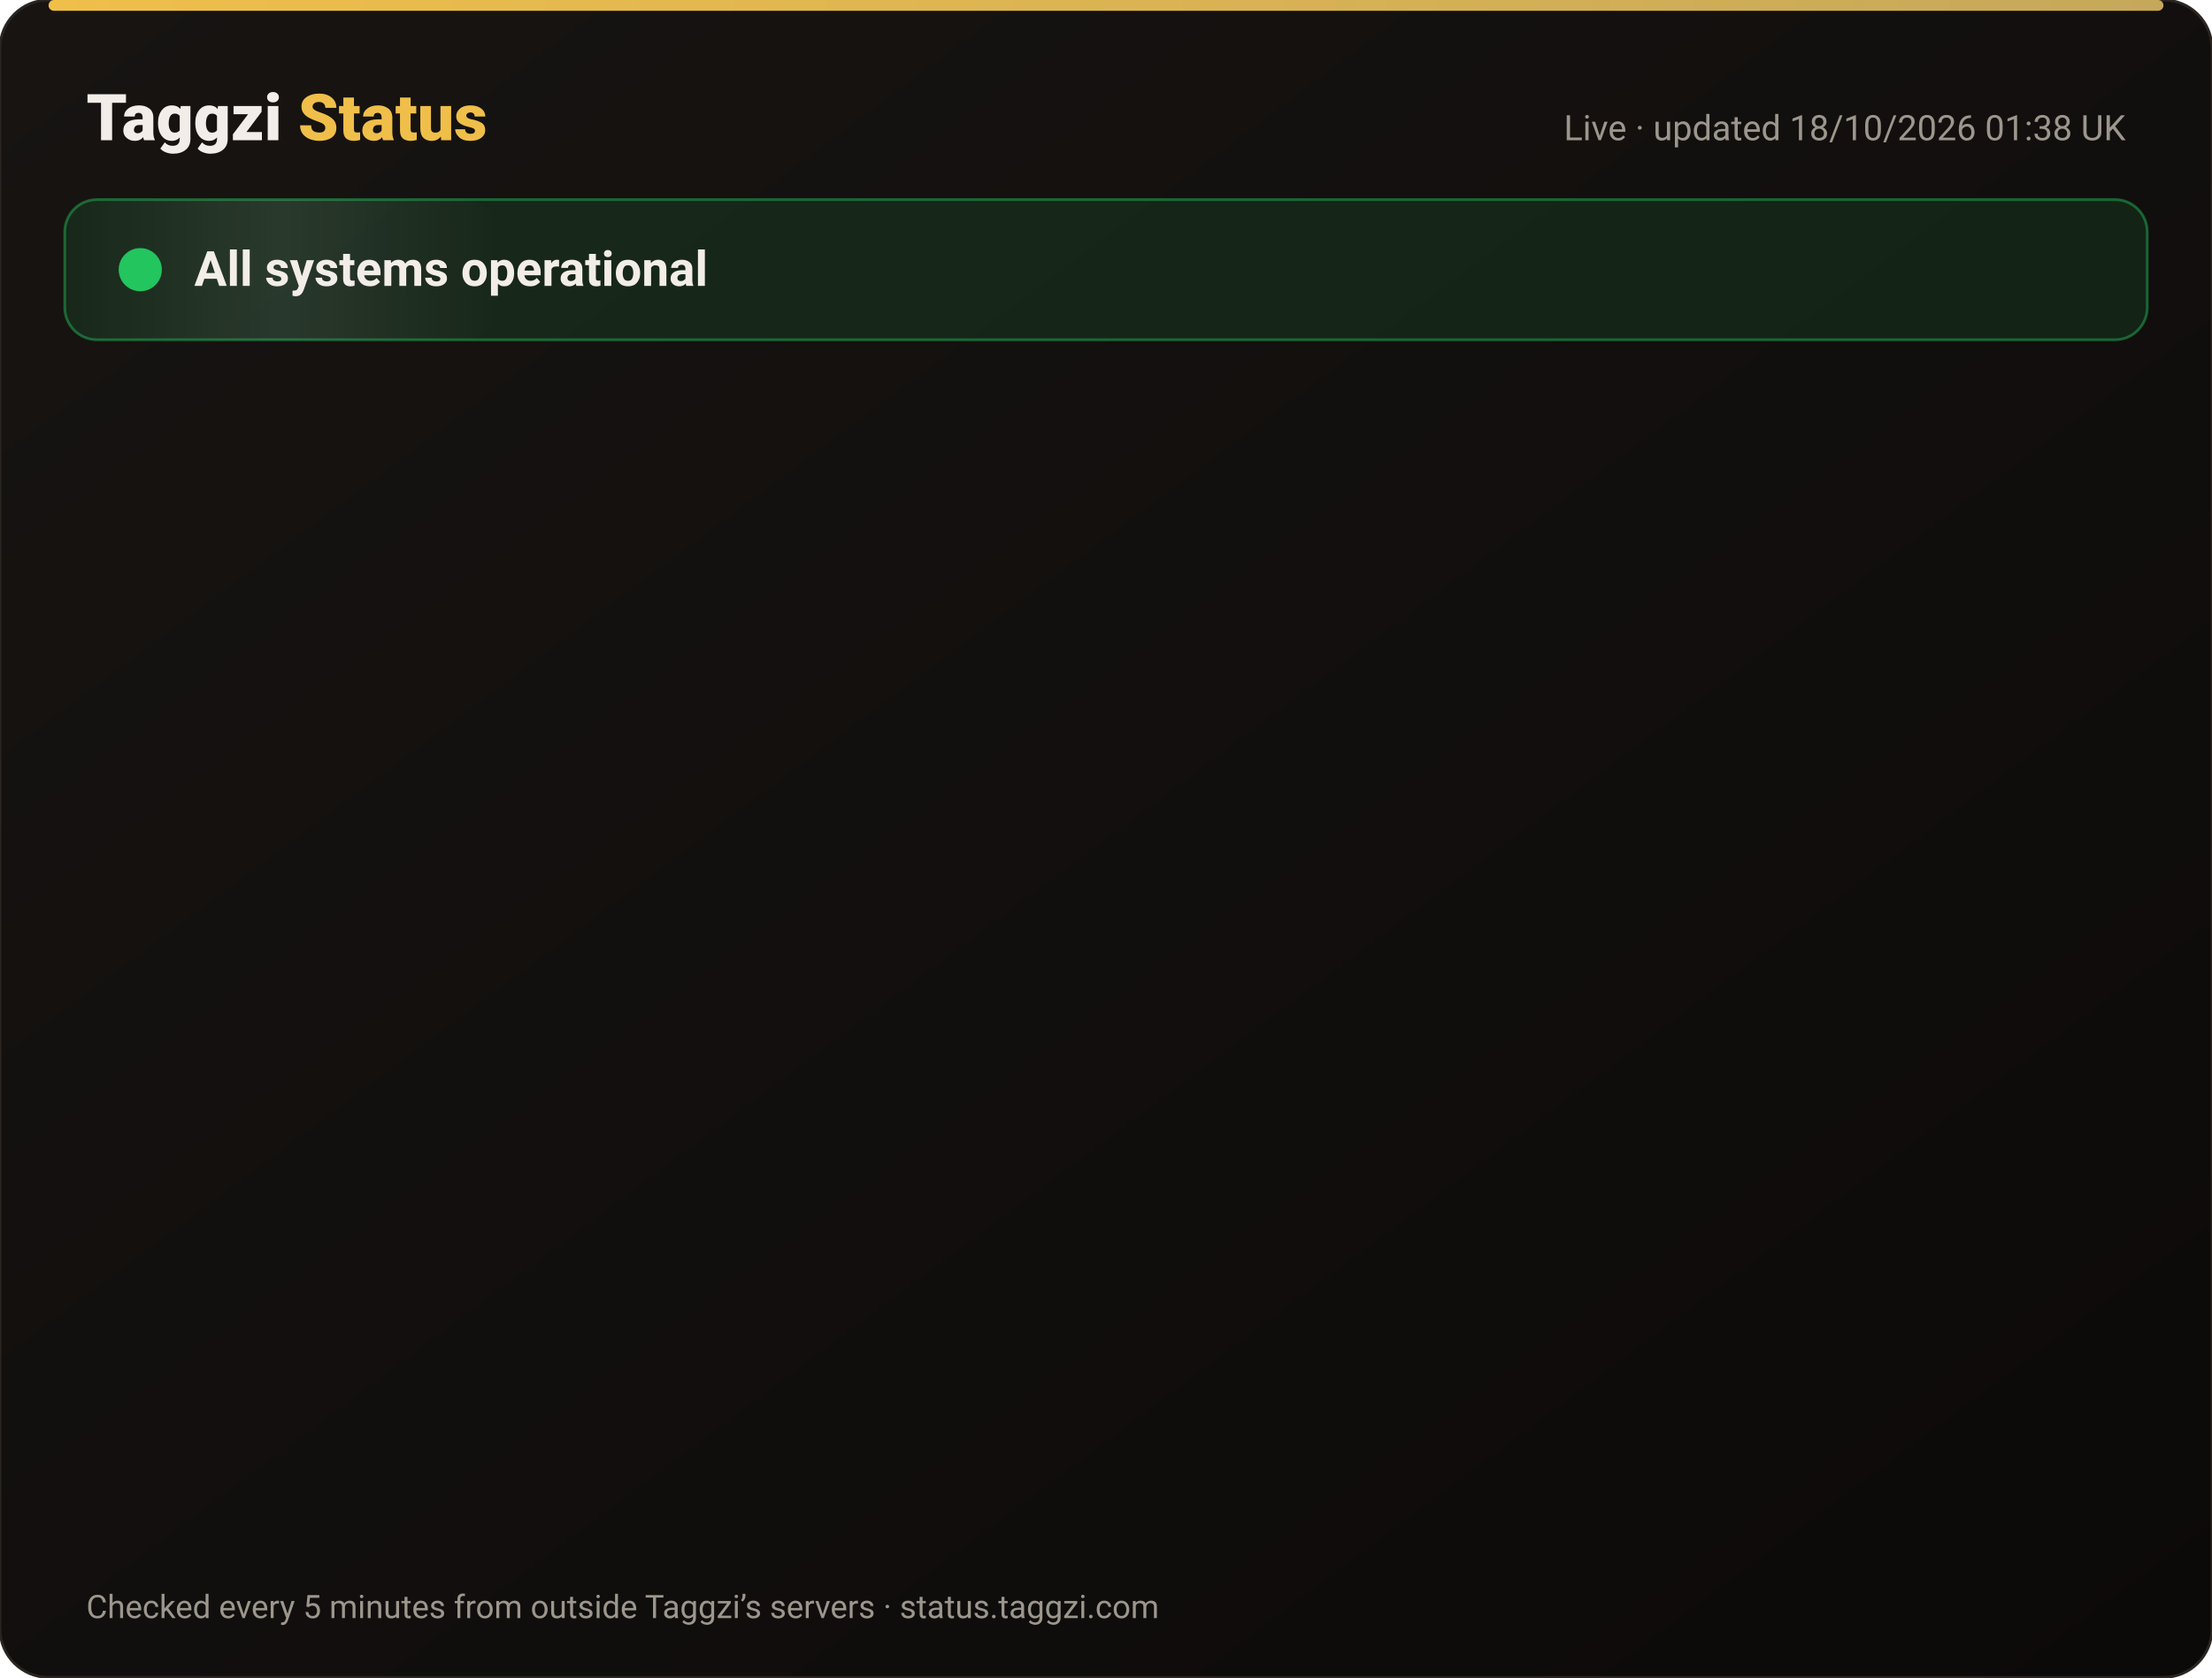
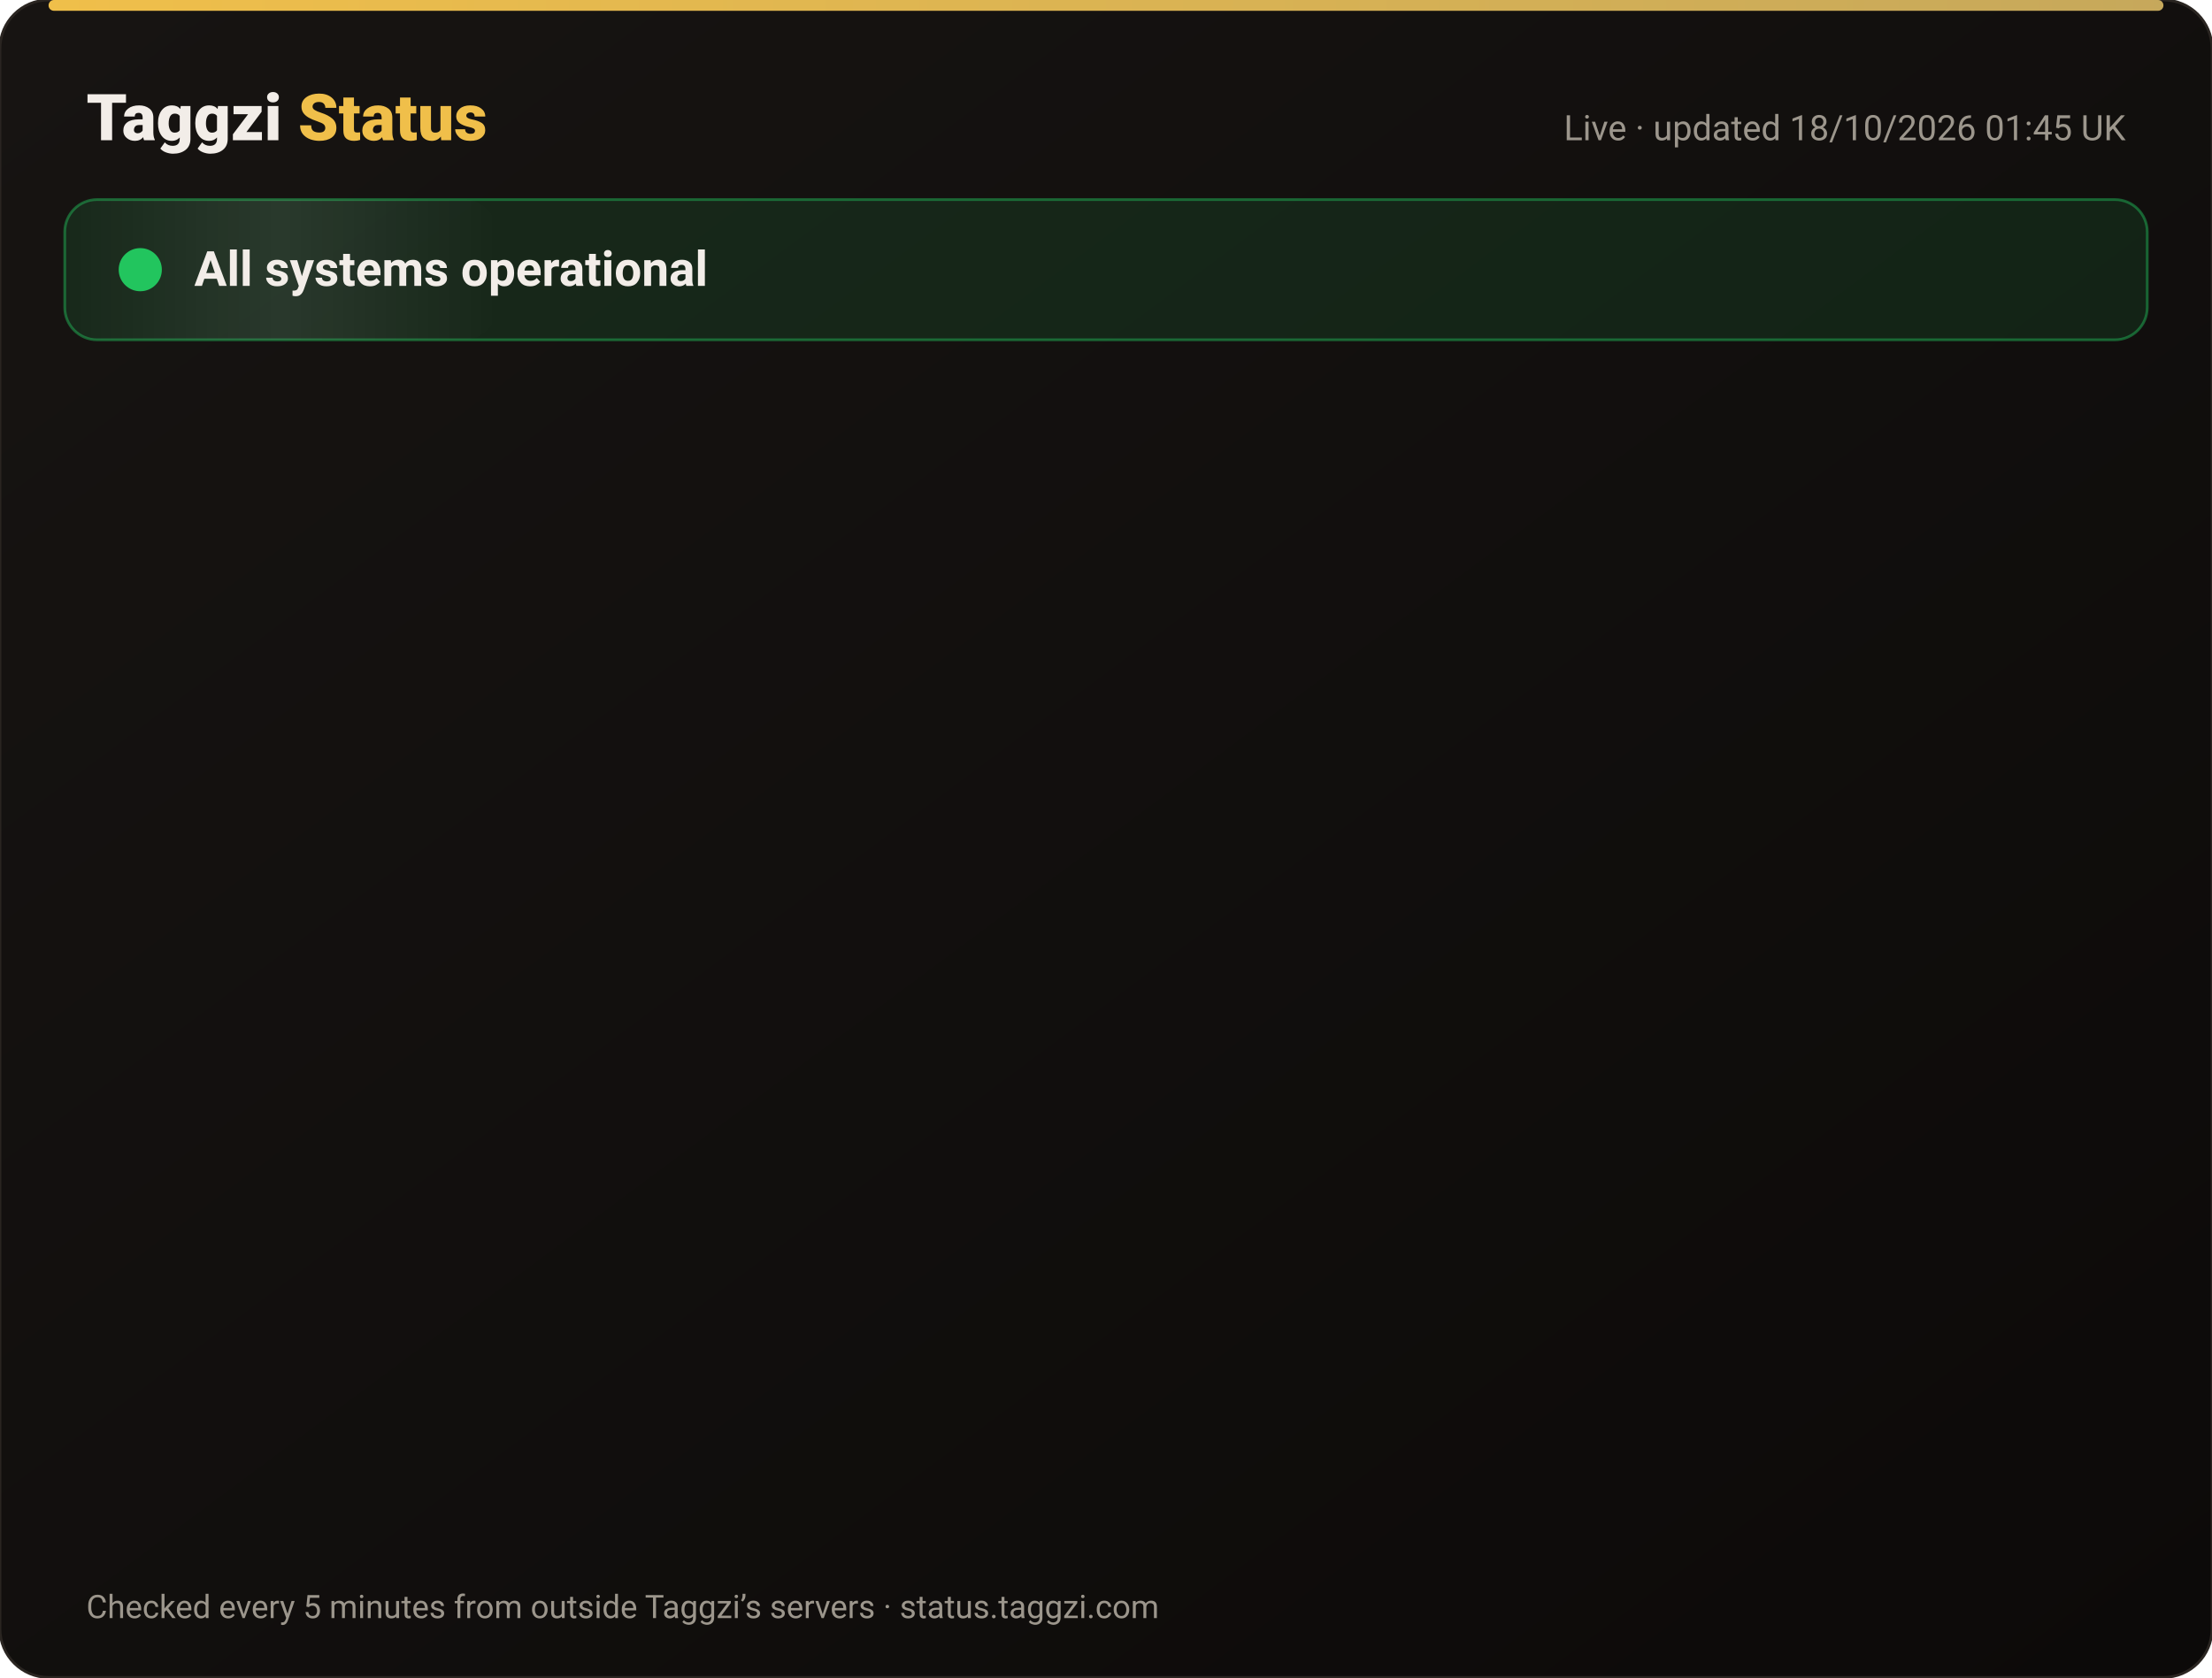
<svg xmlns="http://www.w3.org/2000/svg" width="820" height="622" viewBox="0 0 820 622" font-family="-apple-system,Segoe UI,Roboto,Helvetica,Arial,sans-serif">
  <defs>
    <linearGradient id="bg" x1="0" y1="0" x2="1" y2="1">
      <stop offset="0" stop-color="#171412" />
      <stop offset="1" stop-color="#0C0A09" />
    </linearGradient>
    <linearGradient id="gold" x1="0" x2="1">
      <stop offset="0" stop-color="#F0BF4A" />
      <stop offset="1" stop-color="#c6a85b" />
    </linearGradient>
    <linearGradient id="shine" x1="0" x2="1">
      <stop offset="0" stop-color="#fff" stop-opacity="0" />
      <stop offset=".5" stop-color="#fff" stop-opacity=".08" />
      <stop offset="1" stop-color="#fff" stop-opacity="0" />
    </linearGradient>
  </defs>
  <rect width="820" height="622" rx="18" fill="url(#bg)" stroke="#2a2521" />
  <rect x="18" y="0" width="784" height="4" rx="2" fill="url(#gold)" />
  <text x="32" y="52" font-size="24" font-weight="800" fill="#F2EDE8">Taggzi <tspan fill="#F0BF4A">Status</tspan>
  </text>
-   <text x="788" y="52" font-size="13" fill="#9C968C" text-anchor="end">Live · updated 18/10/2026 01:38 UK</text>
+   <text x="788" y="52" font-size="13" fill="#9C968C" text-anchor="end">Live · updated 18/10/2026 01:45 UK</text>
  <rect x="24" y="74" width="772" height="52" rx="12" fill="#22c55e" fill-opacity=".12" stroke="#22c55e" stroke-opacity=".45" />
  <rect x="24" y="74" width="160" height="52" rx="12" fill="url(#shine)">
    <animate attributeName="x" from="-160" to="820" dur="4s" repeatCount="indefinite" />
  </rect>
  <circle cx="52" cy="100" r="7" fill="#22c55e" />
  <circle cx="52" cy="100" r="7" fill="none" stroke="#22c55e" stroke-width="2">
    <animate attributeName="r" values="7;15;7" dur="2s" repeatCount="indefinite" />
    <animate attributeName="opacity" values=".9;0;.9" dur="2s" repeatCount="indefinite" />
  </circle>
  <text x="72" y="106" font-size="18" font-weight="700" fill="#F2EDE8">All systems operational</text>
  <g opacity="0">
    <animate attributeName="opacity" from="0" to="1" begin="0.00s" dur=".6s" fill="freeze" />
    <line x1="32" y1="188" x2="788" y2="188" stroke="#2a2521" />
    <circle cx="44" cy="166" r="6" fill="#22c55e">
      <animate attributeName="opacity" values="1;.45;1" dur="2.4s" begin="0.00s" repeatCount="indefinite" />
    </circle>
    <text x="62" y="171" font-size="15" font-weight="650" fill="#F2EDE8">Website</text>
    <text x="630" y="171" font-size="13" fill="#9C968C" text-anchor="end">100.00% uptime</text>
    <rect x="648" y="154" width="140" height="24" rx="12" fill="#22c55e" fill-opacity=".14" stroke="#22c55e" stroke-opacity=".5" />
    <text x="718" y="171" font-size="12" font-weight="700" fill="#22c55e" text-anchor="middle">Operational</text>
  </g>
  <g opacity="0">
    <animate attributeName="opacity" from="0" to="1" begin="0.15s" dur=".6s" fill="freeze" />
    <line x1="32" y1="234" x2="788" y2="234" stroke="#2a2521" />
    <circle cx="44" cy="212" r="6" fill="#22c55e">
      <animate attributeName="opacity" values="1;.45;1" dur="2.4s" begin="0.15s" repeatCount="indefinite" />
    </circle>
    <text x="62" y="217" font-size="15" font-weight="650" fill="#F2EDE8">Tag scans</text>
    <text x="630" y="217" font-size="13" fill="#9C968C" text-anchor="end">100.00% uptime</text>
    <rect x="648" y="200" width="140" height="24" rx="12" fill="#22c55e" fill-opacity=".14" stroke="#22c55e" stroke-opacity=".5" />
    <text x="718" y="217" font-size="12" font-weight="700" fill="#22c55e" text-anchor="middle">Operational</text>
  </g>
  <g opacity="0">
    <animate attributeName="opacity" from="0" to="1" begin="0.30s" dur=".6s" fill="freeze" />
    <line x1="32" y1="280" x2="788" y2="280" stroke="#2a2521" />
    <circle cx="44" cy="258" r="6" fill="#22c55e">
      <animate attributeName="opacity" values="1;.45;1" dur="2.4s" begin="0.30s" repeatCount="indefinite" />
    </circle>
    <text x="62" y="263" font-size="15" font-weight="650" fill="#F2EDE8">Manual tag lookup</text>
    <text x="630" y="263" font-size="13" fill="#9C968C" text-anchor="end">100.00% uptime</text>
    <rect x="648" y="246" width="140" height="24" rx="12" fill="#22c55e" fill-opacity=".14" stroke="#22c55e" stroke-opacity=".5" />
    <text x="718" y="263" font-size="12" font-weight="700" fill="#22c55e" text-anchor="middle">Operational</text>
  </g>
  <g opacity="0">
    <animate attributeName="opacity" from="0" to="1" begin="0.45s" dur=".6s" fill="freeze" />
    <line x1="32" y1="326" x2="788" y2="326" stroke="#2a2521" />
    <circle cx="44" cy="304" r="6" fill="#22c55e">
      <animate attributeName="opacity" values="1;.45;1" dur="2.4s" begin="0.45s" repeatCount="indefinite" />
    </circle>
    <text x="62" y="309" font-size="15" font-weight="650" fill="#F2EDE8">App &amp; login</text>
    <text x="630" y="309" font-size="13" fill="#9C968C" text-anchor="end">100.00% uptime</text>
    <rect x="648" y="292" width="140" height="24" rx="12" fill="#22c55e" fill-opacity=".14" stroke="#22c55e" stroke-opacity=".5" />
    <text x="718" y="309" font-size="12" font-weight="700" fill="#22c55e" text-anchor="middle">Operational</text>
  </g>
  <g opacity="0">
    <animate attributeName="opacity" from="0" to="1" begin="0.60s" dur=".6s" fill="freeze" />
    <line x1="32" y1="372" x2="788" y2="372" stroke="#2a2521" />
    <circle cx="44" cy="350" r="6" fill="#22c55e">
      <animate attributeName="opacity" values="1;.45;1" dur="2.4s" begin="0.60s" repeatCount="indefinite" />
    </circle>
    <text x="62" y="355" font-size="15" font-weight="650" fill="#F2EDE8">Community alerts</text>
    <text x="630" y="355" font-size="13" fill="#9C968C" text-anchor="end">100.00% uptime</text>
    <rect x="648" y="338" width="140" height="24" rx="12" fill="#22c55e" fill-opacity=".14" stroke="#22c55e" stroke-opacity=".5" />
    <text x="718" y="355" font-size="12" font-weight="700" fill="#22c55e" text-anchor="middle">Operational</text>
  </g>
  <g opacity="0">
    <animate attributeName="opacity" from="0" to="1" begin="0.75s" dur=".6s" fill="freeze" />
    <line x1="32" y1="418" x2="788" y2="418" stroke="#2a2521" />
    <circle cx="44" cy="396" r="6" fill="#22c55e">
      <animate attributeName="opacity" values="1;.45;1" dur="2.4s" begin="0.75s" repeatCount="indefinite" />
    </circle>
    <text x="62" y="401" font-size="15" font-weight="650" fill="#F2EDE8">Private calling</text>
    <text x="630" y="401" font-size="13" fill="#9C968C" text-anchor="end">100.00% uptime</text>
    <rect x="648" y="384" width="140" height="24" rx="12" fill="#22c55e" fill-opacity=".14" stroke="#22c55e" stroke-opacity=".5" />
    <text x="718" y="401" font-size="12" font-weight="700" fill="#22c55e" text-anchor="middle">Operational</text>
  </g>
  <g opacity="0">
    <animate attributeName="opacity" from="0" to="1" begin="0.90s" dur=".6s" fill="freeze" />
    <line x1="32" y1="464" x2="788" y2="464" stroke="#2a2521" />
    <circle cx="44" cy="442" r="6" fill="#22c55e">
      <animate attributeName="opacity" values="1;.45;1" dur="2.4s" begin="0.90s" repeatCount="indefinite" />
    </circle>
    <text x="62" y="447" font-size="15" font-weight="650" fill="#F2EDE8">Payments</text>
    <text x="630" y="447" font-size="13" fill="#9C968C" text-anchor="end">99.98% uptime</text>
    <rect x="648" y="430" width="140" height="24" rx="12" fill="#22c55e" fill-opacity=".14" stroke="#22c55e" stroke-opacity=".5" />
    <text x="718" y="447" font-size="12" font-weight="700" fill="#22c55e" text-anchor="middle">Operational</text>
  </g>
  <g opacity="0">
    <animate attributeName="opacity" from="0" to="1" begin="1.05s" dur=".6s" fill="freeze" />
    <line x1="32" y1="510" x2="788" y2="510" stroke="#2a2521" />
    <circle cx="44" cy="488" r="6" fill="#22c55e">
      <animate attributeName="opacity" values="1;.45;1" dur="2.4s" begin="1.05s" repeatCount="indefinite" />
    </circle>
    <text x="62" y="493" font-size="15" font-weight="650" fill="#F2EDE8">Email &amp; support</text>
    <text x="630" y="493" font-size="13" fill="#9C968C" text-anchor="end">100.00% uptime</text>
    <rect x="648" y="476" width="140" height="24" rx="12" fill="#22c55e" fill-opacity=".14" stroke="#22c55e" stroke-opacity=".5" />
    <text x="718" y="493" font-size="12" font-weight="700" fill="#22c55e" text-anchor="middle">Operational</text>
  </g>
  <g opacity="0">
    <animate attributeName="opacity" from="0" to="1" begin="1.20s" dur=".6s" fill="freeze" />
    <line x1="32" y1="556" x2="788" y2="556" stroke="#2a2521" />
    <circle cx="44" cy="534" r="6" fill="#22c55e">
      <animate attributeName="opacity" values="1;.45;1" dur="2.4s" begin="1.20s" repeatCount="indefinite" />
    </circle>
    <text x="62" y="539" font-size="15" font-weight="650" fill="#F2EDE8">Secure connection (SSL)</text>
    <text x="630" y="539" font-size="13" fill="#9C968C" text-anchor="end">100.00% uptime</text>
    <rect x="648" y="522" width="140" height="24" rx="12" fill="#22c55e" fill-opacity=".14" stroke="#22c55e" stroke-opacity=".5" />
    <text x="718" y="539" font-size="12" font-weight="700" fill="#22c55e" text-anchor="middle">Operational</text>
  </g>
  <text x="32" y="600" font-size="12" fill="#9C968C">Checked every 5 minutes from outside Taggzi’s servers · status.taggzi.com</text>
</svg>
